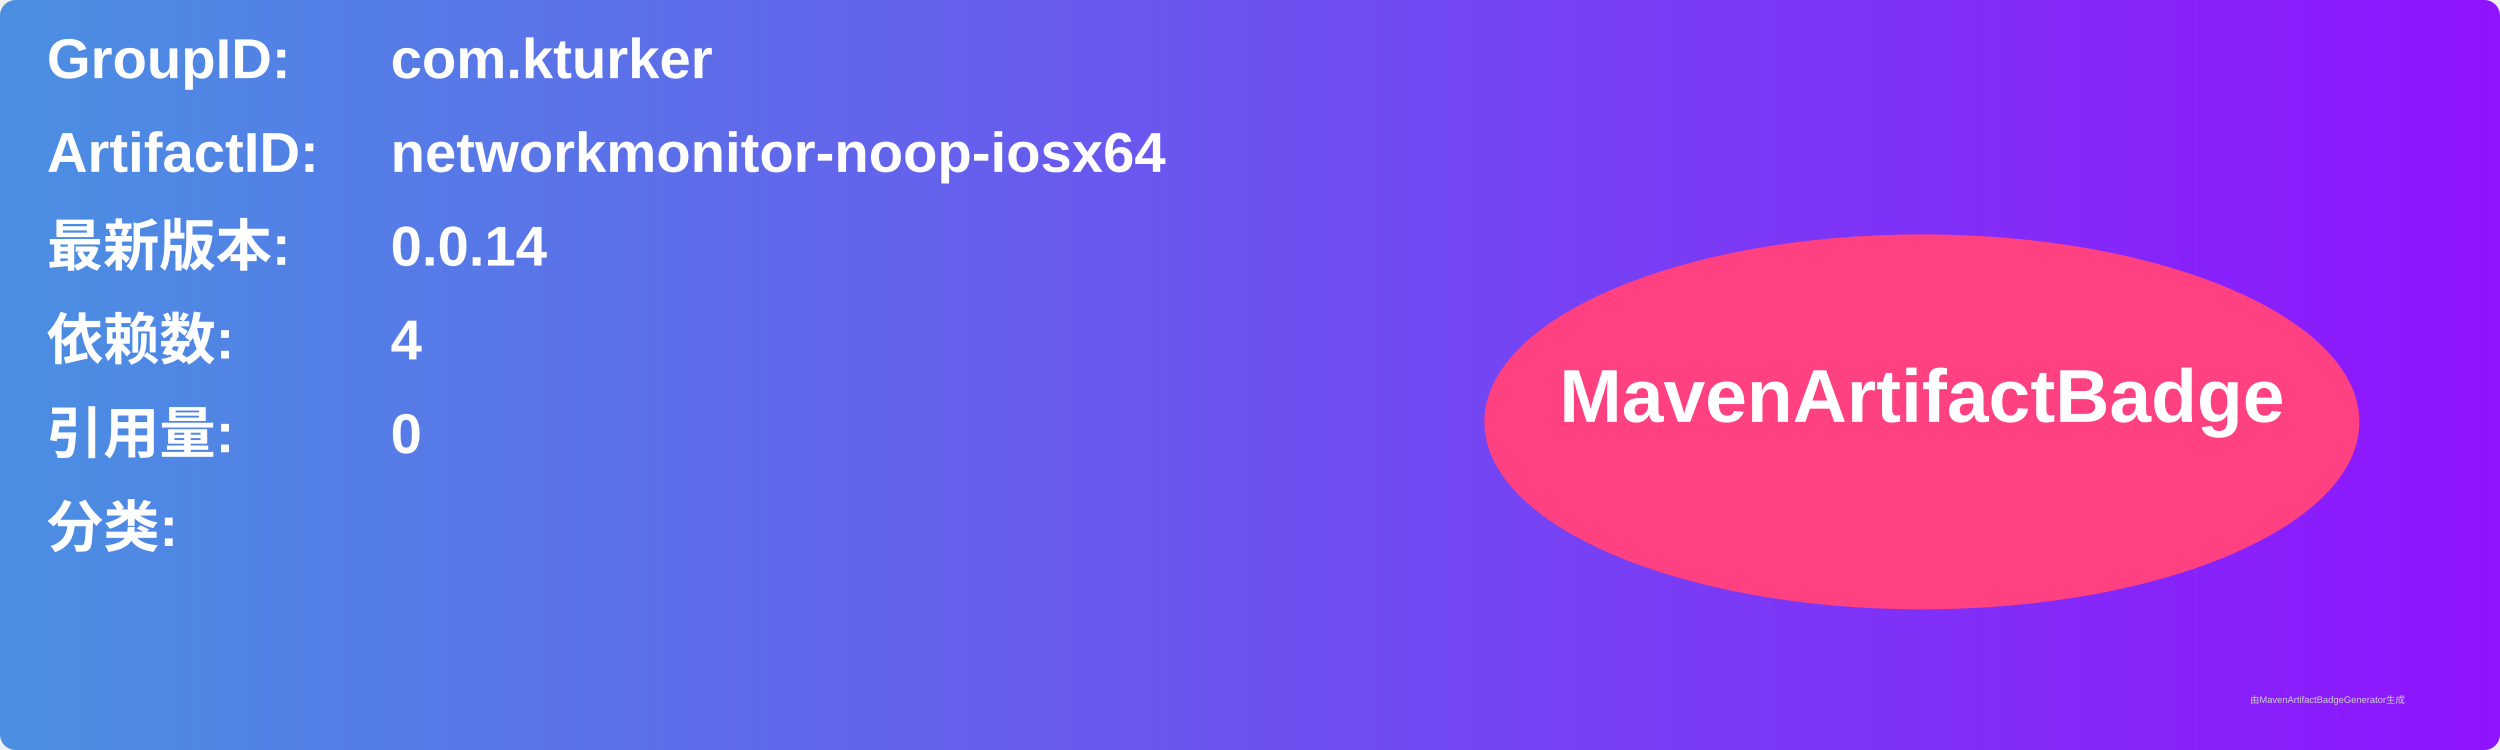
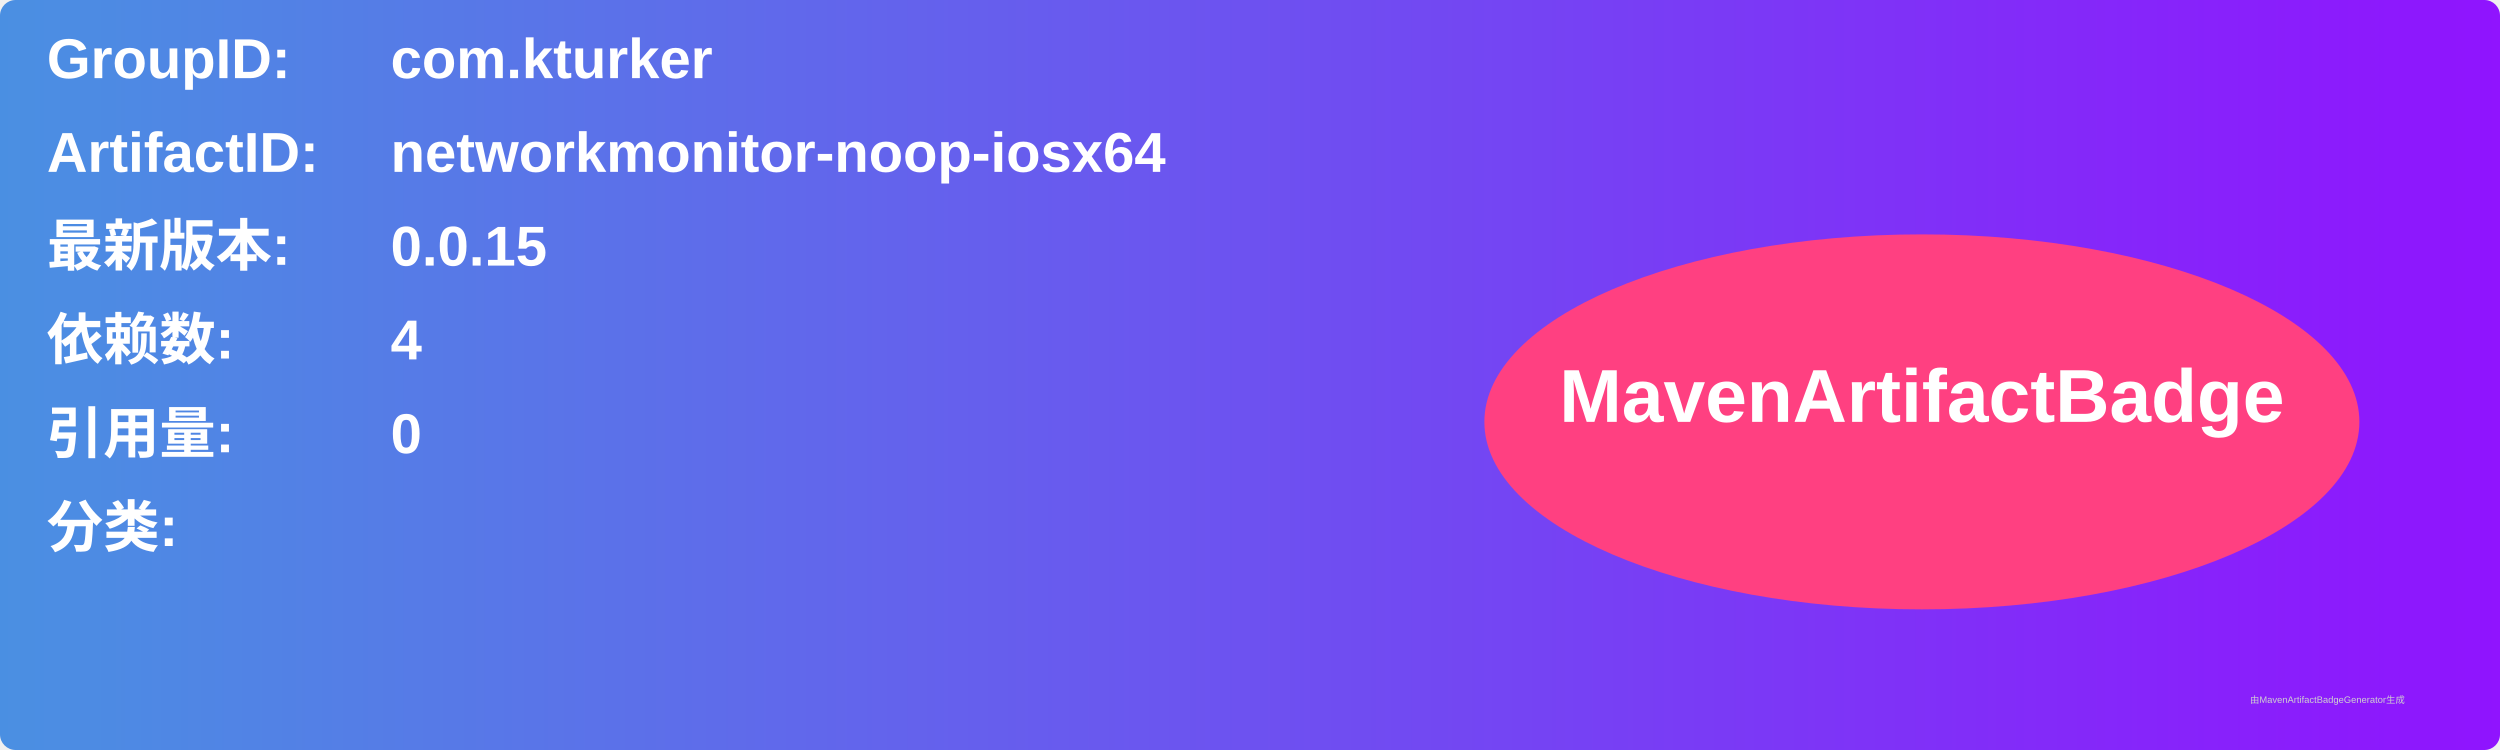
<svg xmlns="http://www.w3.org/2000/svg" width="800" height="240" viewBox="0 0 800 240">
  <linearGradient id="grad" x1="0%" y1="0%" x2="100%" y2="0%">
    <stop offset="0%" stop-color="#4a90e2" />
    <stop offset="100%" stop-color="#9013fe" />
  </linearGradient>
  <rect width="100%" height="100%" rx="5" ry="5" fill="url(#grad)" />
  <g transform="translate(15, 15)">
    <text x="0" y="10" font-family="Arial" font-size="18" fill="white" font-weight="bold" width="260">GroupID:</text>
    <text x="110" y="10" font-family="Arial" font-size="18" fill="white" font-weight="bold" width="460">com.kturker</text>
    <text x="0" y="40" font-family="Arial" font-size="18" fill="white" font-weight="bold" width="260">ArtifactID:</text>
    <text x="110" y="40" font-family="Arial" font-size="18" fill="white" font-weight="bold" width="460">networkmonitor-noop-iosx64</text>
    <text x="0" y="70" font-family="Arial" font-size="18" fill="white" font-weight="bold">最新版本:</text>
    <text x="110" y="70" font-family="Arial" font-size="18" fill="white" font-weight="bold">
-       <tspan font-weight="bold">0.0.14</tspan>
+       <tspan font-weight="bold">0.0.15</tspan>
    </text>
    <text x="0" y="100" font-family="Arial" font-size="18" fill="white" font-weight="bold">依赖数: </text>
    <text x="110" y="100" font-family="Arial" font-size="18" fill="white">
      <tspan font-weight="bold">4</tspan>
    </text>
    <text x="0" y="130" font-family="Arial" font-size="18" fill="white" font-weight="bold">引用量: </text>
    <text x="110" y="130" font-family="Arial" font-size="18" fill="white">
      <tspan font-weight="bold">0</tspan>
    </text>
    <text x="0" y="160" font-family="Arial" font-size="18" fill="white" font-weight="bold">分类:</text>
    <text x="10" y="190" font-family="Arial" font-size="10" fill="white">
      <tspan font-weight="bold" />
    </text>
    <ellipse cx="600" cy="120" rx="140" ry="60" fill="#ff4081" />
    <text x="600" y="120" text-anchor="middle" font-family="Arial" font-size="24" fill="white" font-weight="bold">MavenArtifactBadge</text>
  </g>
  <text x="720" y="225" font-family="Arial" font-size="3" fill="#d0d0d0">由MavenArtifactBadgeGenerator生成</text>
</svg>
